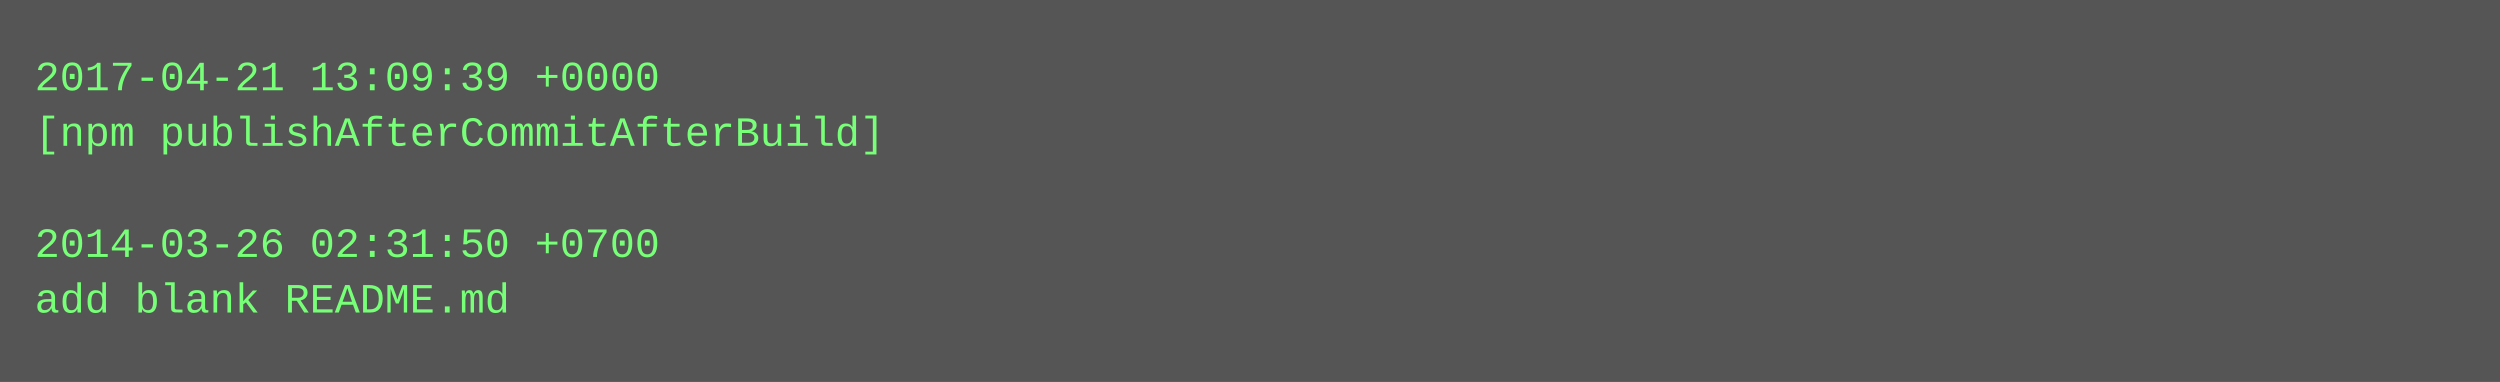
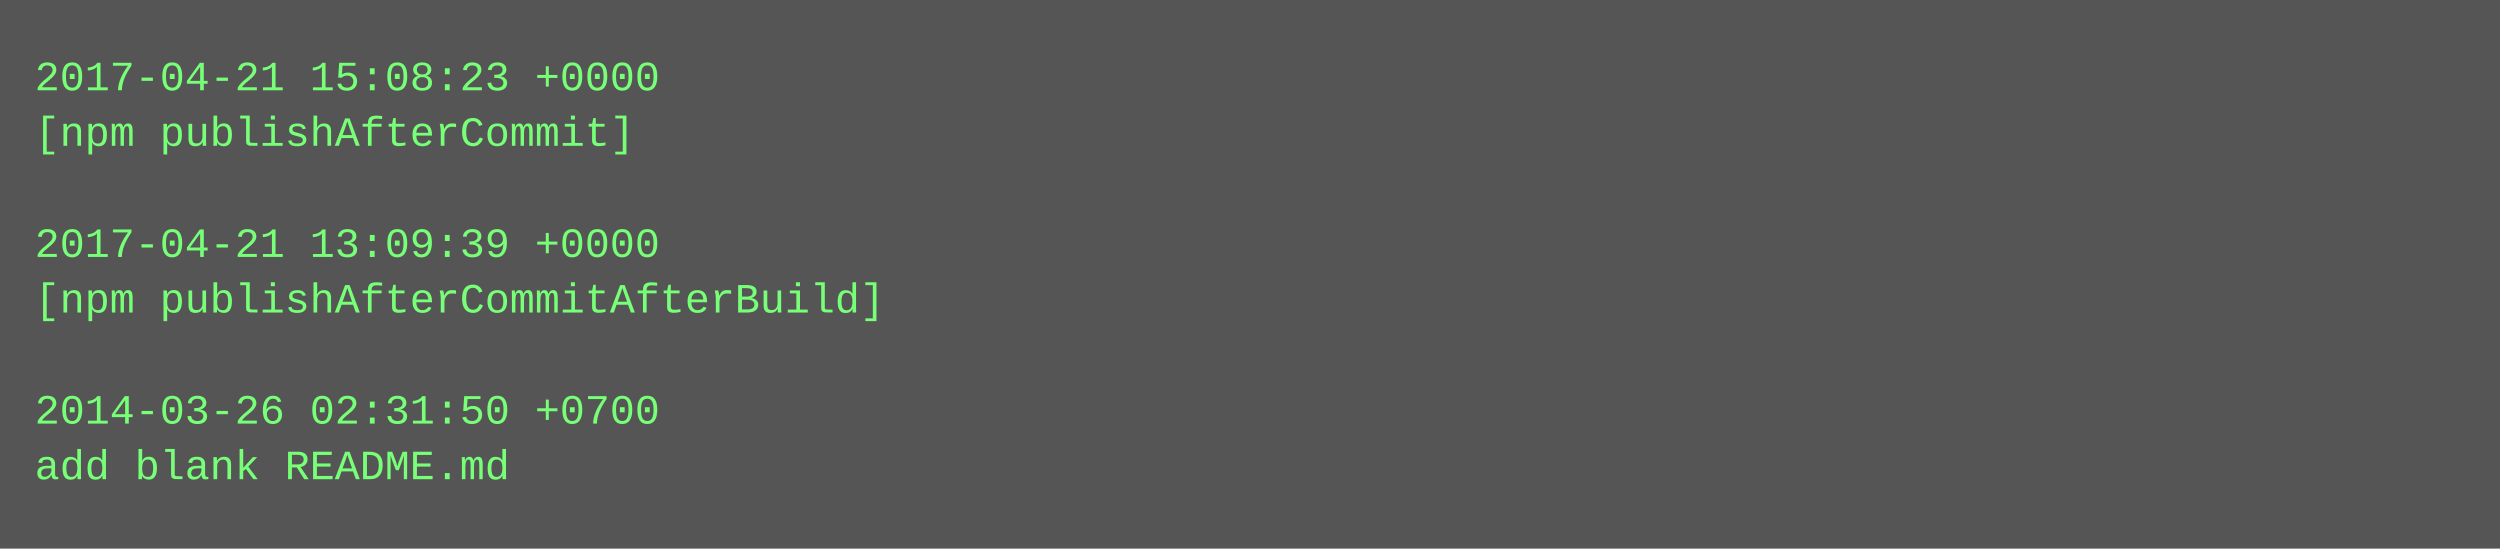
- <svg xmlns="http://www.w3.org/2000/svg" height="110" width="720">
-   <rect height="110" fill="#555" width="720" />
+ <svg xmlns="http://www.w3.org/2000/svg" height="158" width="720">
+   <rect height="158" fill="#555" width="720" />
  <text fill="#7f7" font-family="Courier New" font-size="12" xml:space="preserve">
-     <tspan x="10" y="26">2017-04-21 13:09:39 +0000</tspan>
-     <tspan x="10" y="42">[npm publishAfterCommitAfterBuild]</tspan>
+     <tspan x="10" y="26">2017-04-21 15:08:23 +0000</tspan>
+     <tspan x="10" y="42">[npm publishAfterCommit]</tspan>
    <tspan x="10" y="58" />
-     <tspan x="10" y="74">2014-03-26 02:31:50 +0700</tspan>
-     <tspan x="10" y="90">add blank README.md</tspan>
+     <tspan x="10" y="74">2017-04-21 13:09:39 +0000</tspan>
+     <tspan x="10" y="90">[npm publishAfterCommitAfterBuild]</tspan>
+     <tspan x="10" y="106" />
+     <tspan x="10" y="122">2014-03-26 02:31:50 +0700</tspan>
+     <tspan x="10" y="138">add blank README.md</tspan>
  </text>
</svg>
